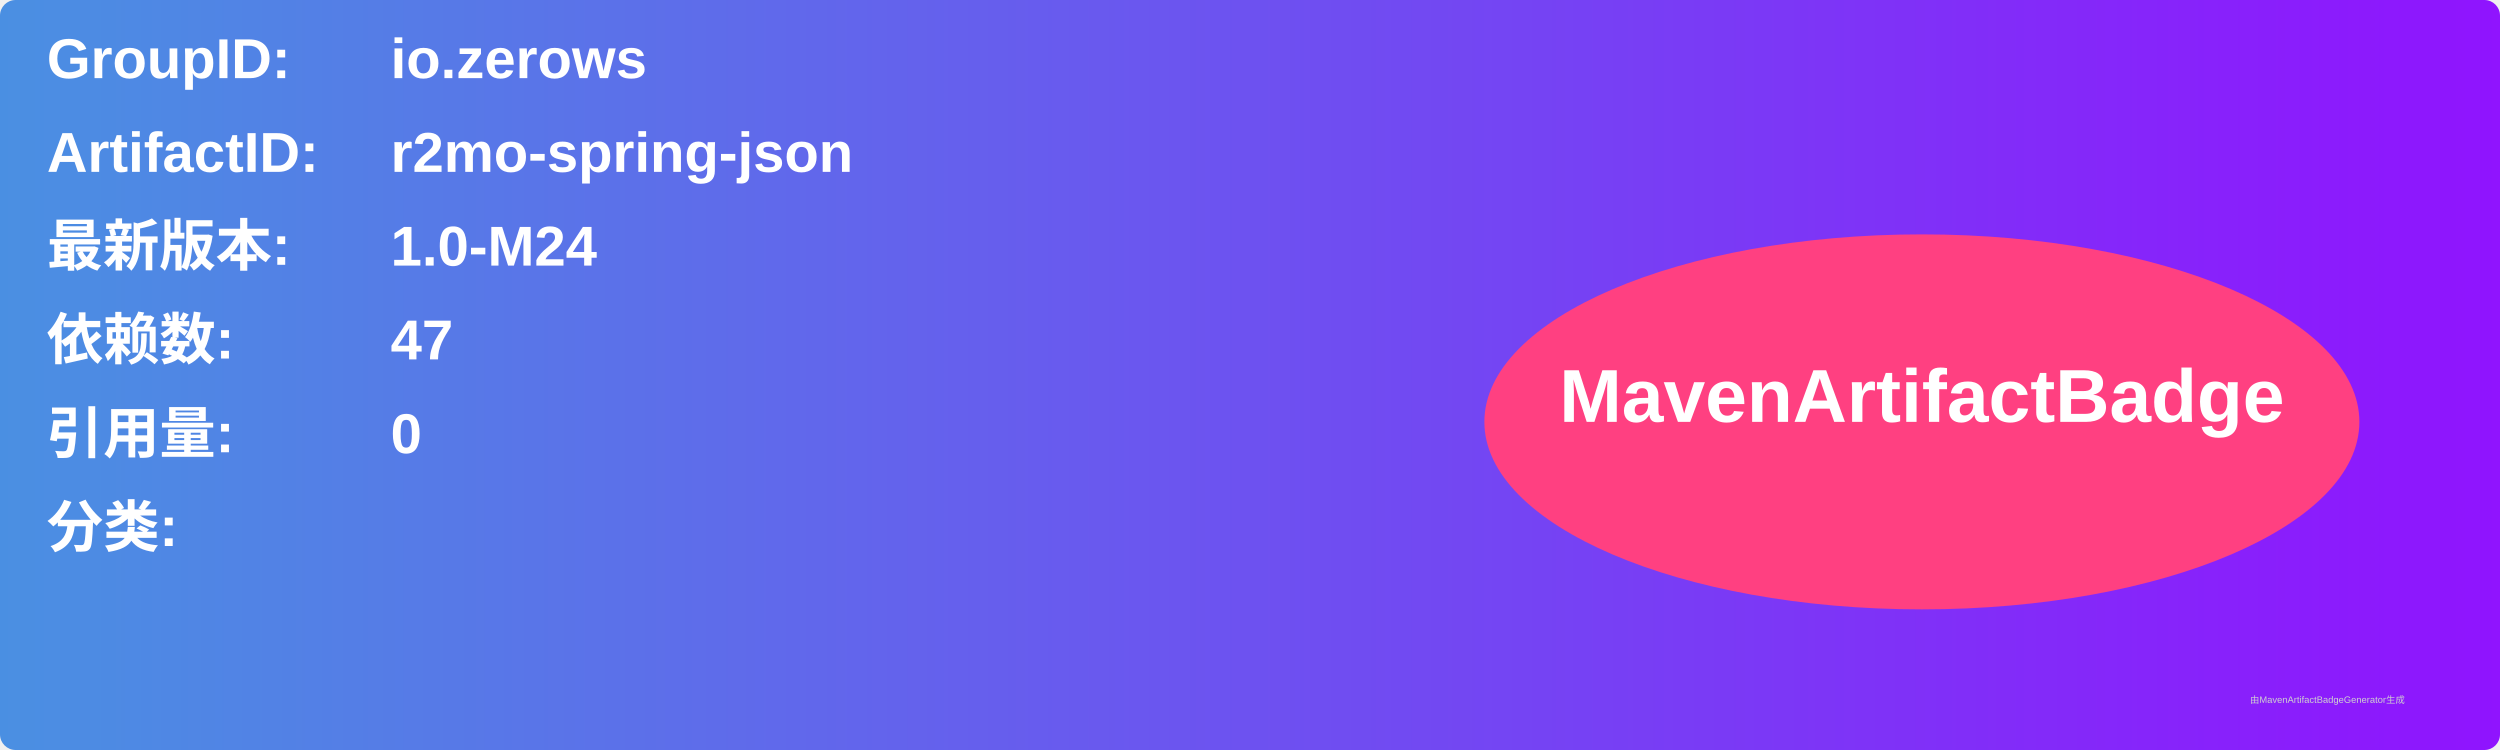
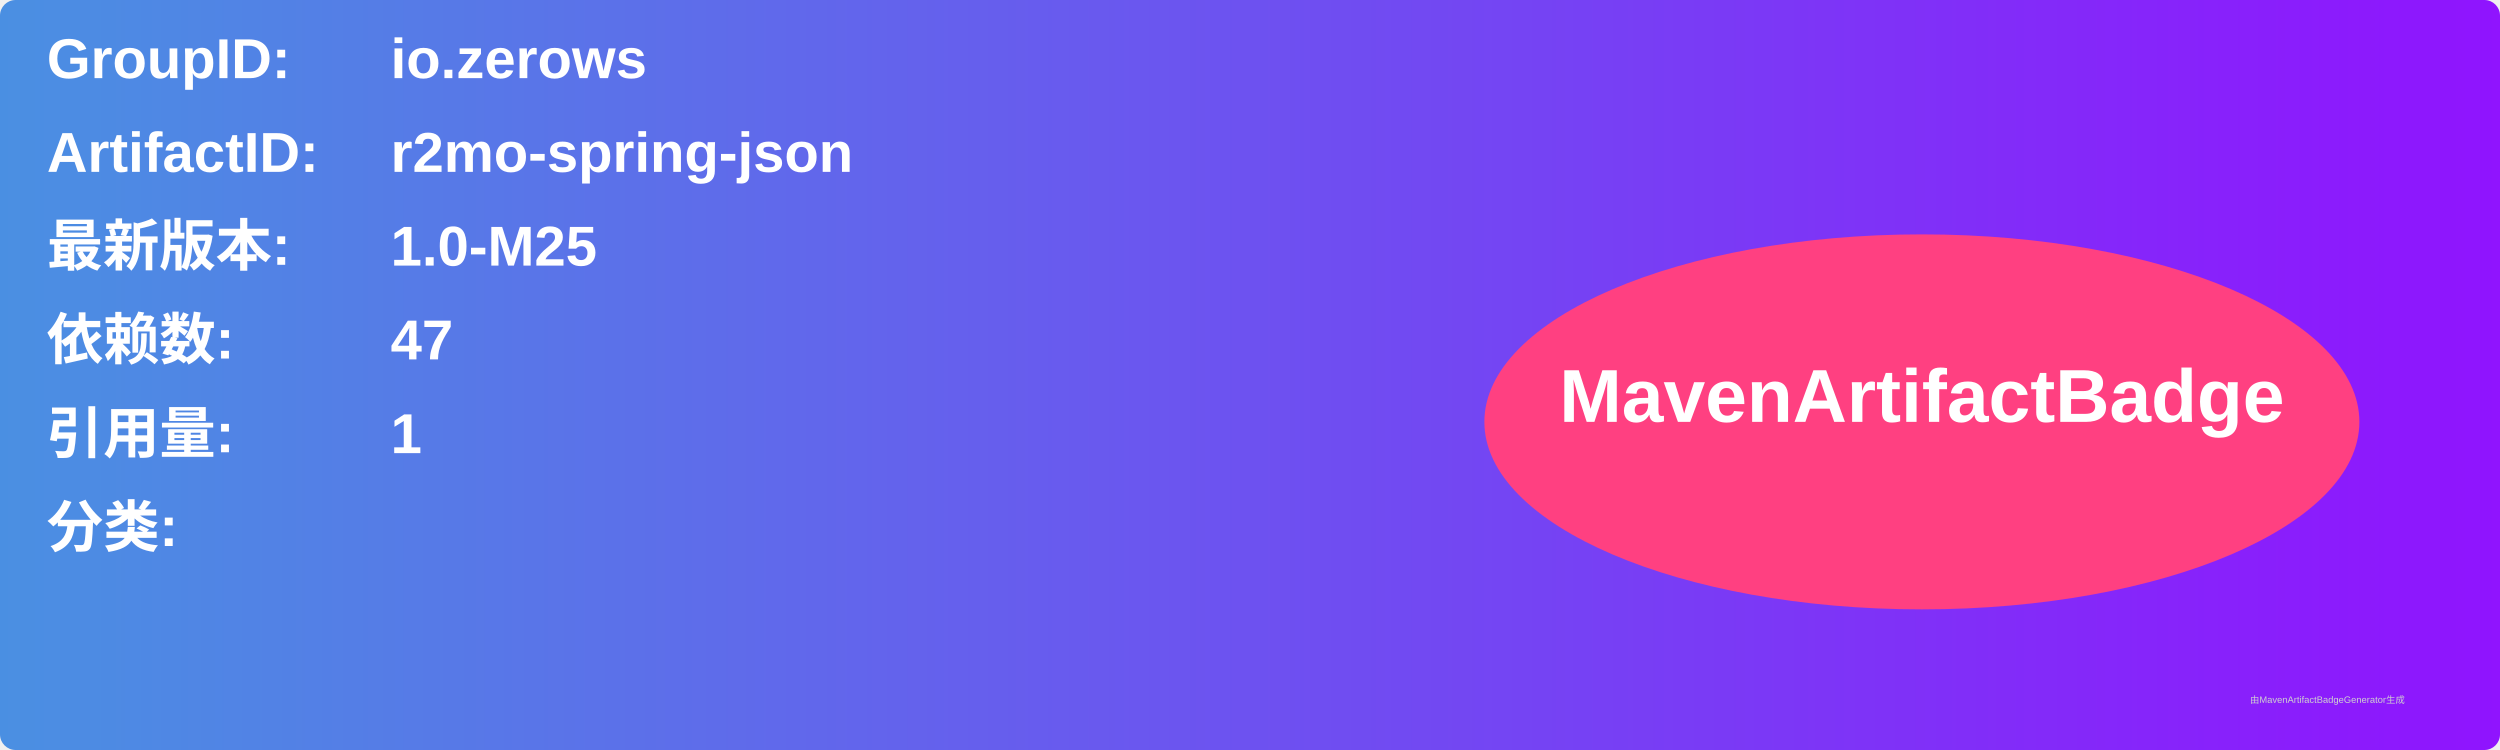
<svg xmlns="http://www.w3.org/2000/svg" width="800" height="240" viewBox="0 0 800 240">
  <linearGradient id="grad" x1="0%" y1="0%" x2="100%" y2="0%">
    <stop offset="0%" stop-color="#4a90e2" />
    <stop offset="100%" stop-color="#9013fe" />
  </linearGradient>
  <rect width="100%" height="100%" rx="5" ry="5" fill="url(#grad)" />
  <g transform="translate(15, 15)">
    <text x="0" y="10" font-family="Arial" font-size="18" fill="white" font-weight="bold" width="260">GroupID:</text>
    <text x="110" y="10" font-family="Arial" font-size="18" fill="white" font-weight="bold" width="460">io.zerows</text>
    <text x="0" y="40" font-family="Arial" font-size="18" fill="white" font-weight="bold" width="260">ArtifactID:</text>
    <text x="110" y="40" font-family="Arial" font-size="18" fill="white" font-weight="bold" width="460">r2mo-spring-json</text>
    <text x="0" y="70" font-family="Arial" font-size="18" fill="white" font-weight="bold">最新版本:</text>
    <text x="110" y="70" font-family="Arial" font-size="18" fill="white" font-weight="bold">
-       <tspan font-weight="bold">1.0-M24</tspan>
+       <tspan font-weight="bold">1.0-M25</tspan>
    </text>
    <text x="0" y="100" font-family="Arial" font-size="18" fill="white" font-weight="bold">依赖数: </text>
    <text x="110" y="100" font-family="Arial" font-size="18" fill="white">
      <tspan font-weight="bold">47</tspan>
    </text>
    <text x="0" y="130" font-family="Arial" font-size="18" fill="white" font-weight="bold">引用量: </text>
    <text x="110" y="130" font-family="Arial" font-size="18" fill="white">
-       <tspan font-weight="bold">0</tspan>
+       <tspan font-weight="bold">1</tspan>
    </text>
    <text x="0" y="160" font-family="Arial" font-size="18" fill="white" font-weight="bold">分类:</text>
    <text x="10" y="190" font-family="Arial" font-size="10" fill="white">
      <tspan font-weight="bold" />
    </text>
    <ellipse cx="600" cy="120" rx="140" ry="60" fill="#ff4081" />
    <text x="600" y="120" text-anchor="middle" font-family="Arial" font-size="24" fill="white" font-weight="bold">MavenArtifactBadge</text>
  </g>
  <text x="720" y="225" font-family="Arial" font-size="3" fill="#d0d0d0">由MavenArtifactBadgeGenerator生成</text>
</svg>
